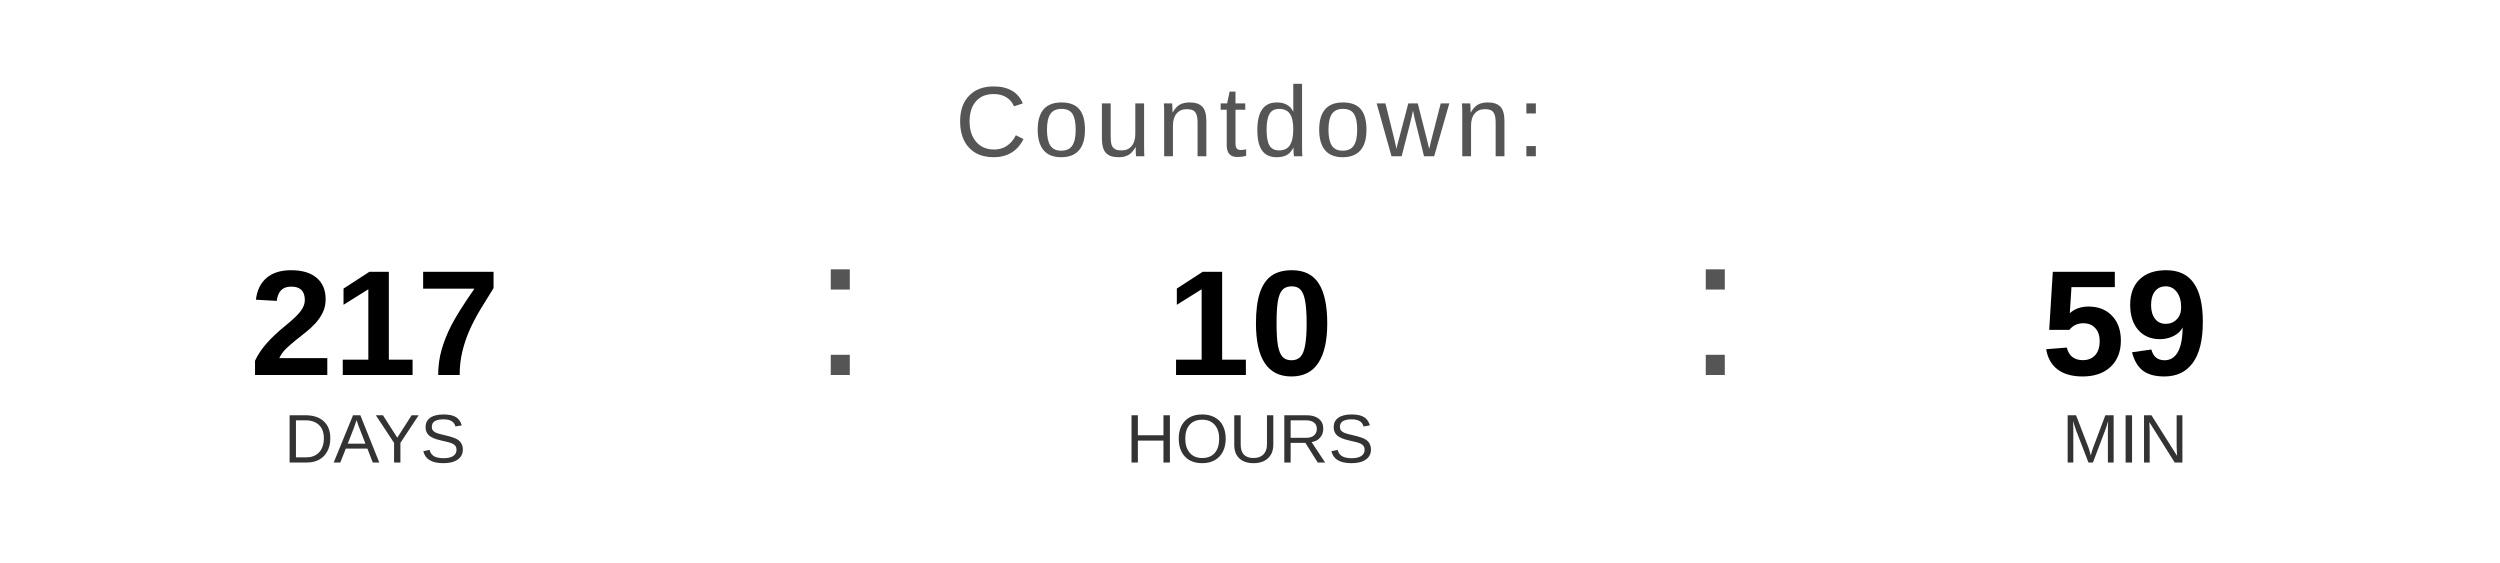
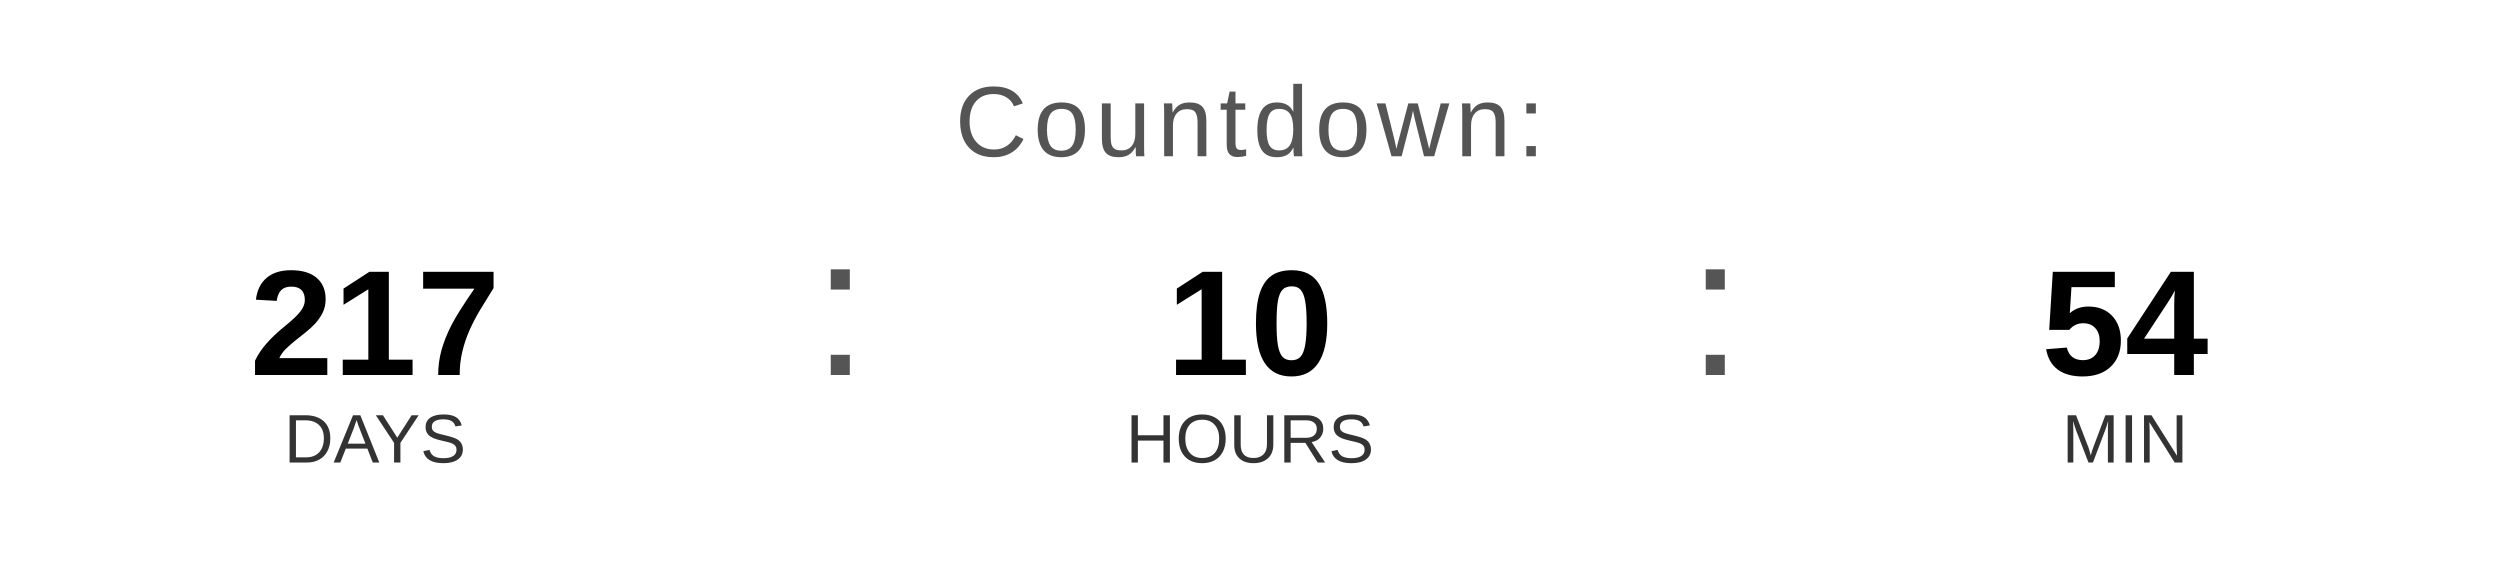
<svg xmlns="http://www.w3.org/2000/svg" width="400" height="90" viewBox="0 0 400 90">
  <text x="200" y="25" font-family="Arial, Helvetica, sans-serif" font-size="16" fill="#555555" text-anchor="middle" letter-spacing="1">
    Countdown:
  </text>
  <text x="60" y="60" font-family="Arial, Helvetica, sans-serif" font-size="24" font-weight="bold" fill="#000000" text-anchor="middle">217</text>
  <text x="60" y="74" font-family="Arial, Helvetica, sans-serif" font-size="11" fill="#333333" text-anchor="middle">DAYS</text>
  <text x="130" y="60" font-family="Arial, sans-serif" font-size="32" fill="#555555">:</text>
  <text x="200" y="60" font-family="Arial, Helvetica, sans-serif" font-size="24" font-weight="bold" fill="#000000" text-anchor="middle">10</text>
  <text x="200" y="74" font-family="Arial, Helvetica, sans-serif" font-size="11" fill="#333333" text-anchor="middle">HOURS</text>
  <text x="270" y="60" font-family="Arial, sans-serif" font-size="32" fill="#555555">:</text>
-   <text x="340" y="60" font-family="Arial, Helvetica, sans-serif" font-size="24" font-weight="bold" fill="#000000" text-anchor="middle">59</text>
+   <text x="340" y="60" font-family="Arial, Helvetica, sans-serif" font-size="24" font-weight="bold" fill="#000000" text-anchor="middle">54</text>
  <text x="340" y="74" font-family="Arial, Helvetica, sans-serif" font-size="11" fill="#333333" text-anchor="middle">MIN</text>
</svg>
